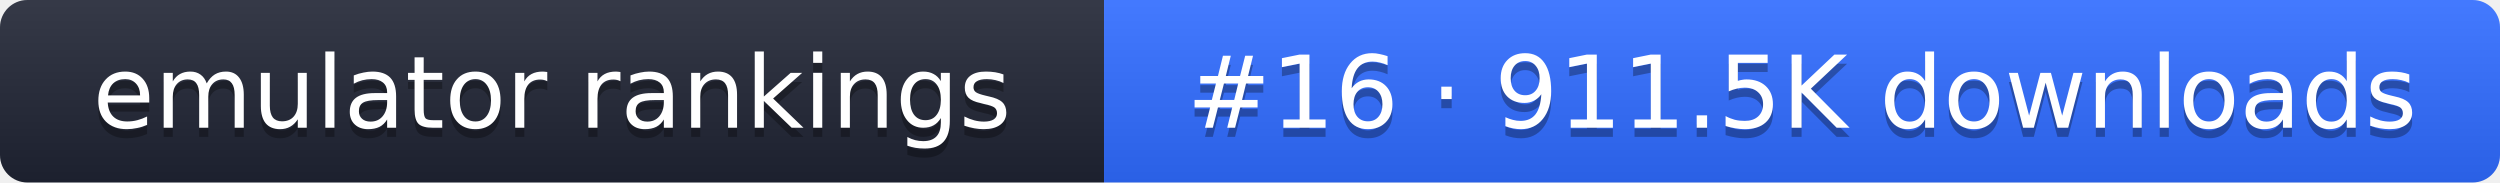
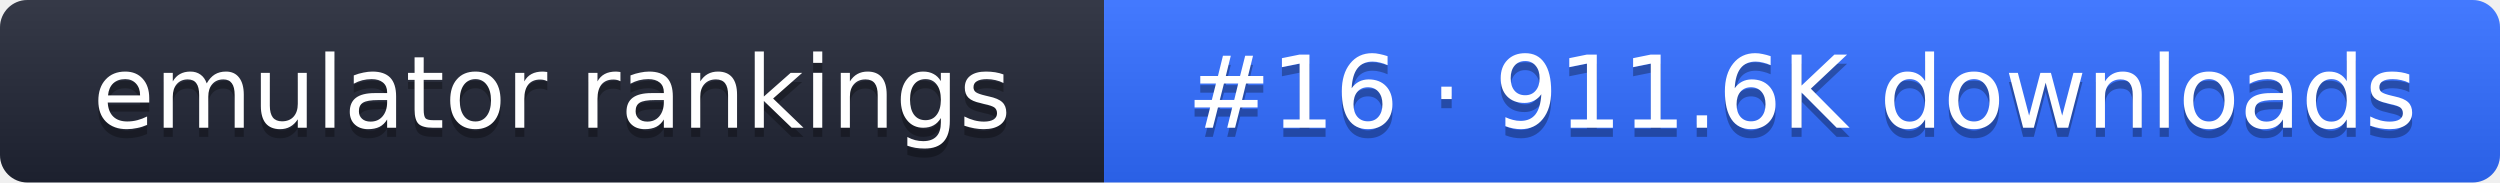
- <svg xmlns="http://www.w3.org/2000/svg" width="274" height="20" role="img" aria-label="emulator rankings: #16 · 911.5K downloads">
+ <svg xmlns="http://www.w3.org/2000/svg" width="274" height="20" role="img" aria-label="emulator rankings: #16 · 911.6K downloads">
  <linearGradient id="g" x2="0" y2="100%">
    <stop offset="0" stop-color="#fff" stop-opacity=".1" />
    <stop offset="1" stop-opacity=".1" />
  </linearGradient>
  <clipPath id="r">
    <rect width="274" height="20" rx="3" fill="#fff" />
  </clipPath>
  <g clip-path="url(#r)">
    <rect width="121" height="20" fill="#1f2433" />
    <rect x="121" width="153" height="20" fill="#2f6bff" />
    <rect width="274" height="20" fill="url(#g)" />
  </g>
  <g fill="#fff" text-anchor="middle" font-family="Verdana,DejaVu Sans,sans-serif" font-size="11">
    <text x="60.5" y="15" fill="#010101" fill-opacity=".3">emulator rankings</text>
    <text x="60.5" y="14">emulator rankings</text>
-     <text x="197.5" y="15" fill="#010101" fill-opacity=".3">#16 · 911.5K downloads</text>
-     <text x="197.5" y="14">#16 · 911.5K downloads</text>
+     <text x="197.5" y="15" fill="#010101" fill-opacity=".3">#16 · 911.6K downloads</text>
+     <text x="197.5" y="14">#16 · 911.6K downloads</text>
  </g>
</svg>
